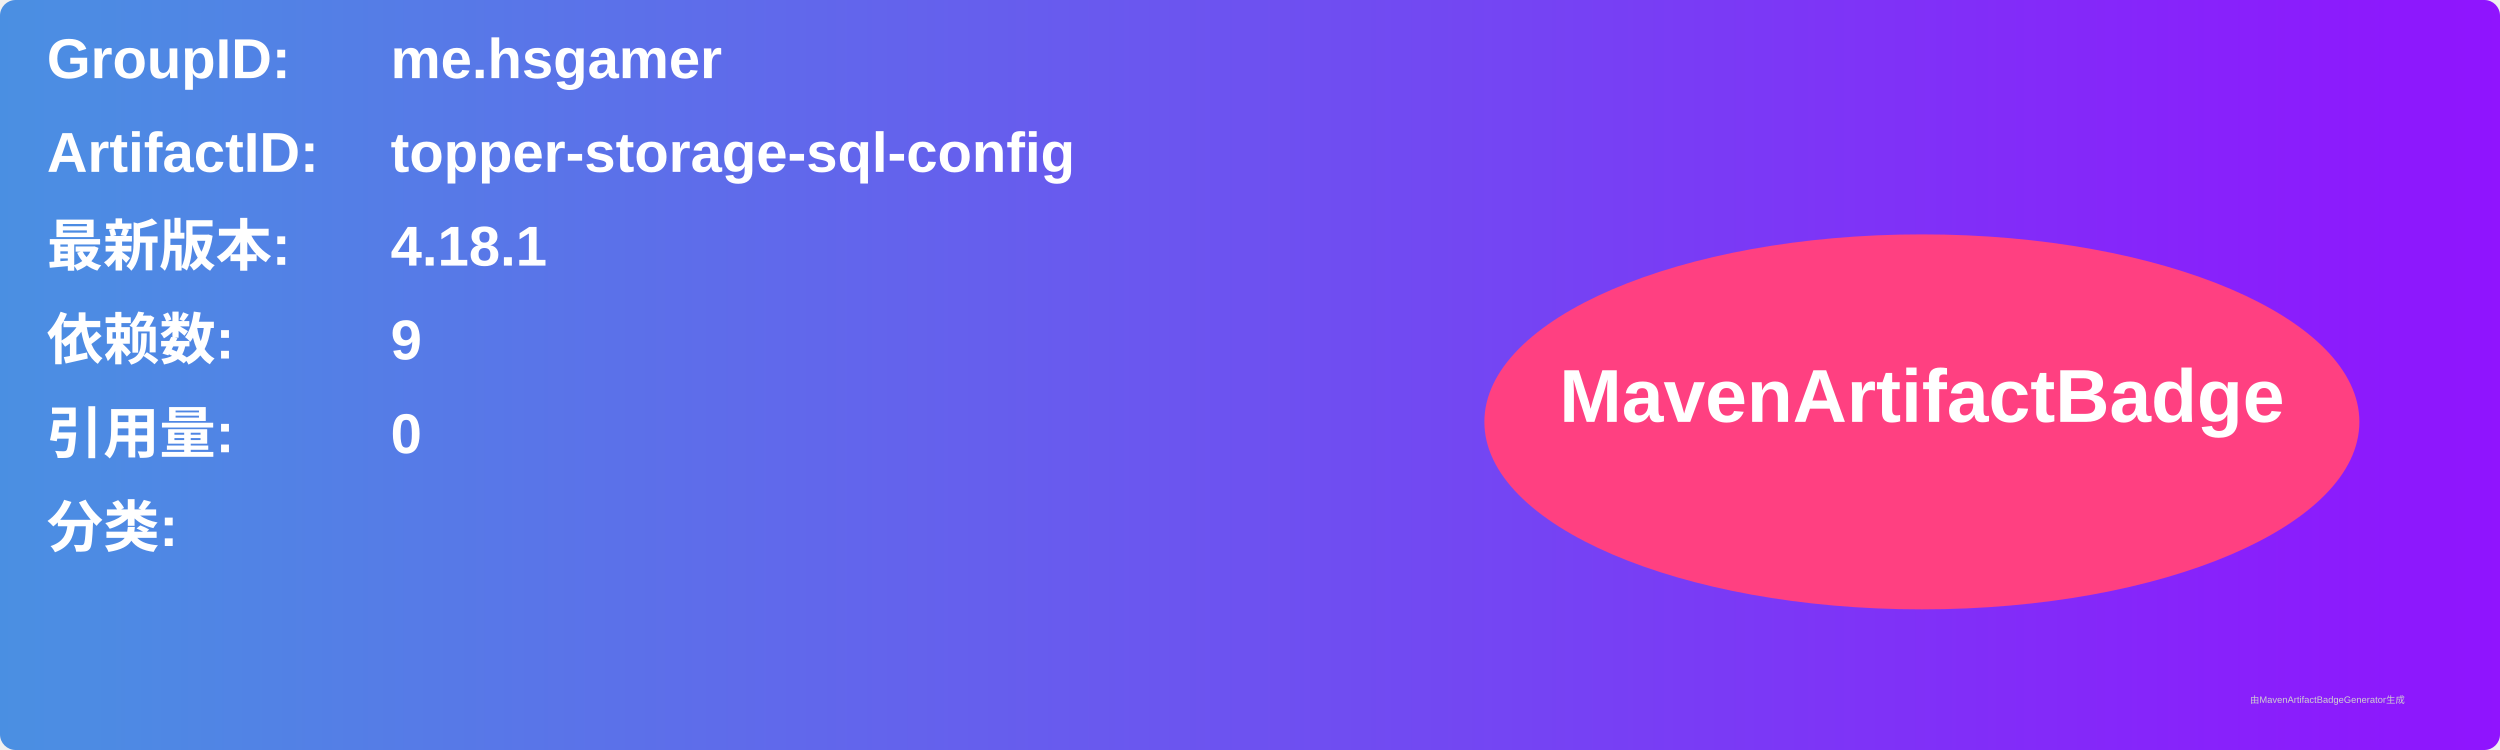
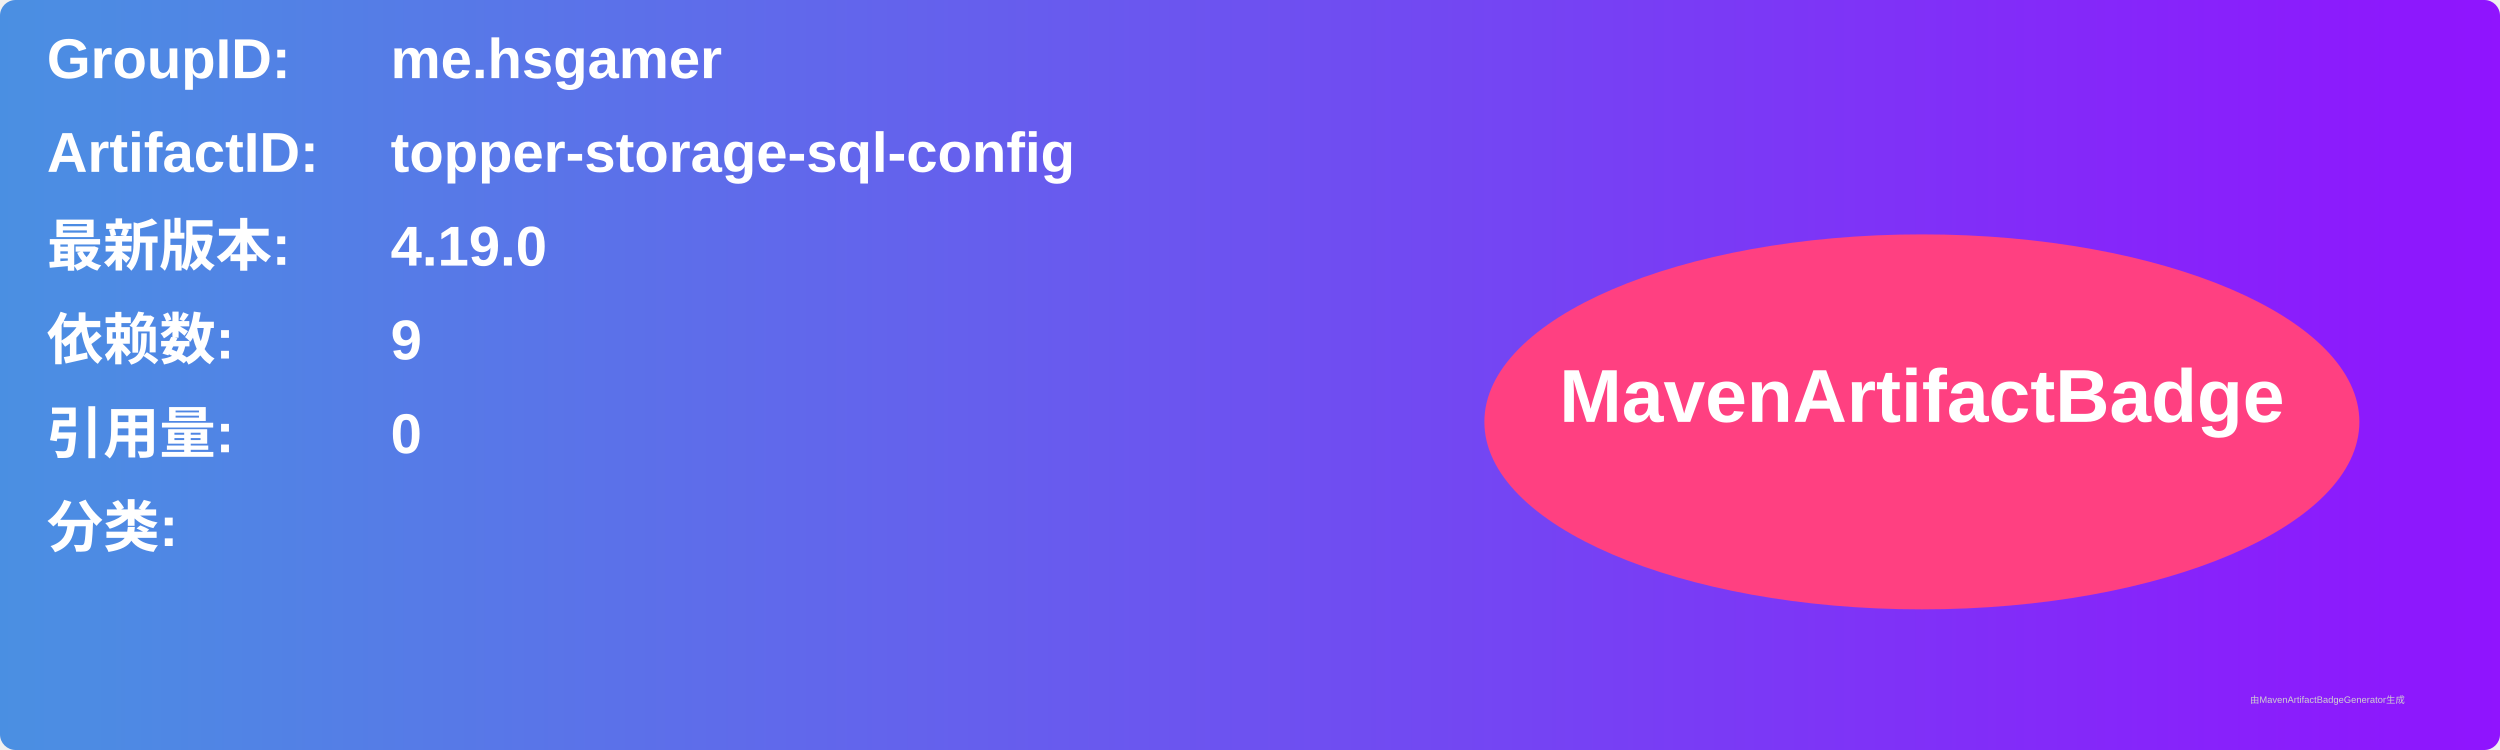
<svg xmlns="http://www.w3.org/2000/svg" width="800" height="240" viewBox="0 0 800 240">
  <linearGradient id="grad" x1="0%" y1="0%" x2="100%" y2="0%">
    <stop offset="0%" stop-color="#4a90e2" />
    <stop offset="100%" stop-color="#9013fe" />
  </linearGradient>
  <rect width="100%" height="100%" rx="5" ry="5" fill="url(#grad)" />
  <g transform="translate(15, 15)">
    <text x="0" y="10" font-family="Arial" font-size="18" fill="white" font-weight="bold" width="260">GroupID:</text>
    <text x="110" y="10" font-family="Arial" font-size="18" fill="white" font-weight="bold" width="460">me.hsgamer</text>
    <text x="0" y="40" font-family="Arial" font-size="18" fill="white" font-weight="bold" width="260">ArtifactID:</text>
    <text x="110" y="40" font-family="Arial" font-size="18" fill="white" font-weight="bold" width="460">topper-storage-sql-config</text>
    <text x="0" y="70" font-family="Arial" font-size="18" fill="white" font-weight="bold">最新版本:</text>
    <text x="110" y="70" font-family="Arial" font-size="18" fill="white" font-weight="bold">
-       <tspan font-weight="bold">4.18.1</tspan>
+       <tspan font-weight="bold">4.19.0</tspan>
    </text>
    <text x="0" y="100" font-family="Arial" font-size="18" fill="white" font-weight="bold">依赖数: </text>
    <text x="110" y="100" font-family="Arial" font-size="18" fill="white">
      <tspan font-weight="bold">9</tspan>
    </text>
    <text x="0" y="130" font-family="Arial" font-size="18" fill="white" font-weight="bold">引用量: </text>
    <text x="110" y="130" font-family="Arial" font-size="18" fill="white">
      <tspan font-weight="bold">0</tspan>
    </text>
    <text x="0" y="160" font-family="Arial" font-size="18" fill="white" font-weight="bold">分类:</text>
    <text x="10" y="190" font-family="Arial" font-size="10" fill="white">
      <tspan font-weight="bold" />
    </text>
    <ellipse cx="600" cy="120" rx="140" ry="60" fill="#ff4081" />
    <text x="600" y="120" text-anchor="middle" font-family="Arial" font-size="24" fill="white" font-weight="bold">MavenArtifactBadge</text>
  </g>
  <text x="720" y="225" font-family="Arial" font-size="3" fill="#d0d0d0">由MavenArtifactBadgeGenerator生成</text>
</svg>
